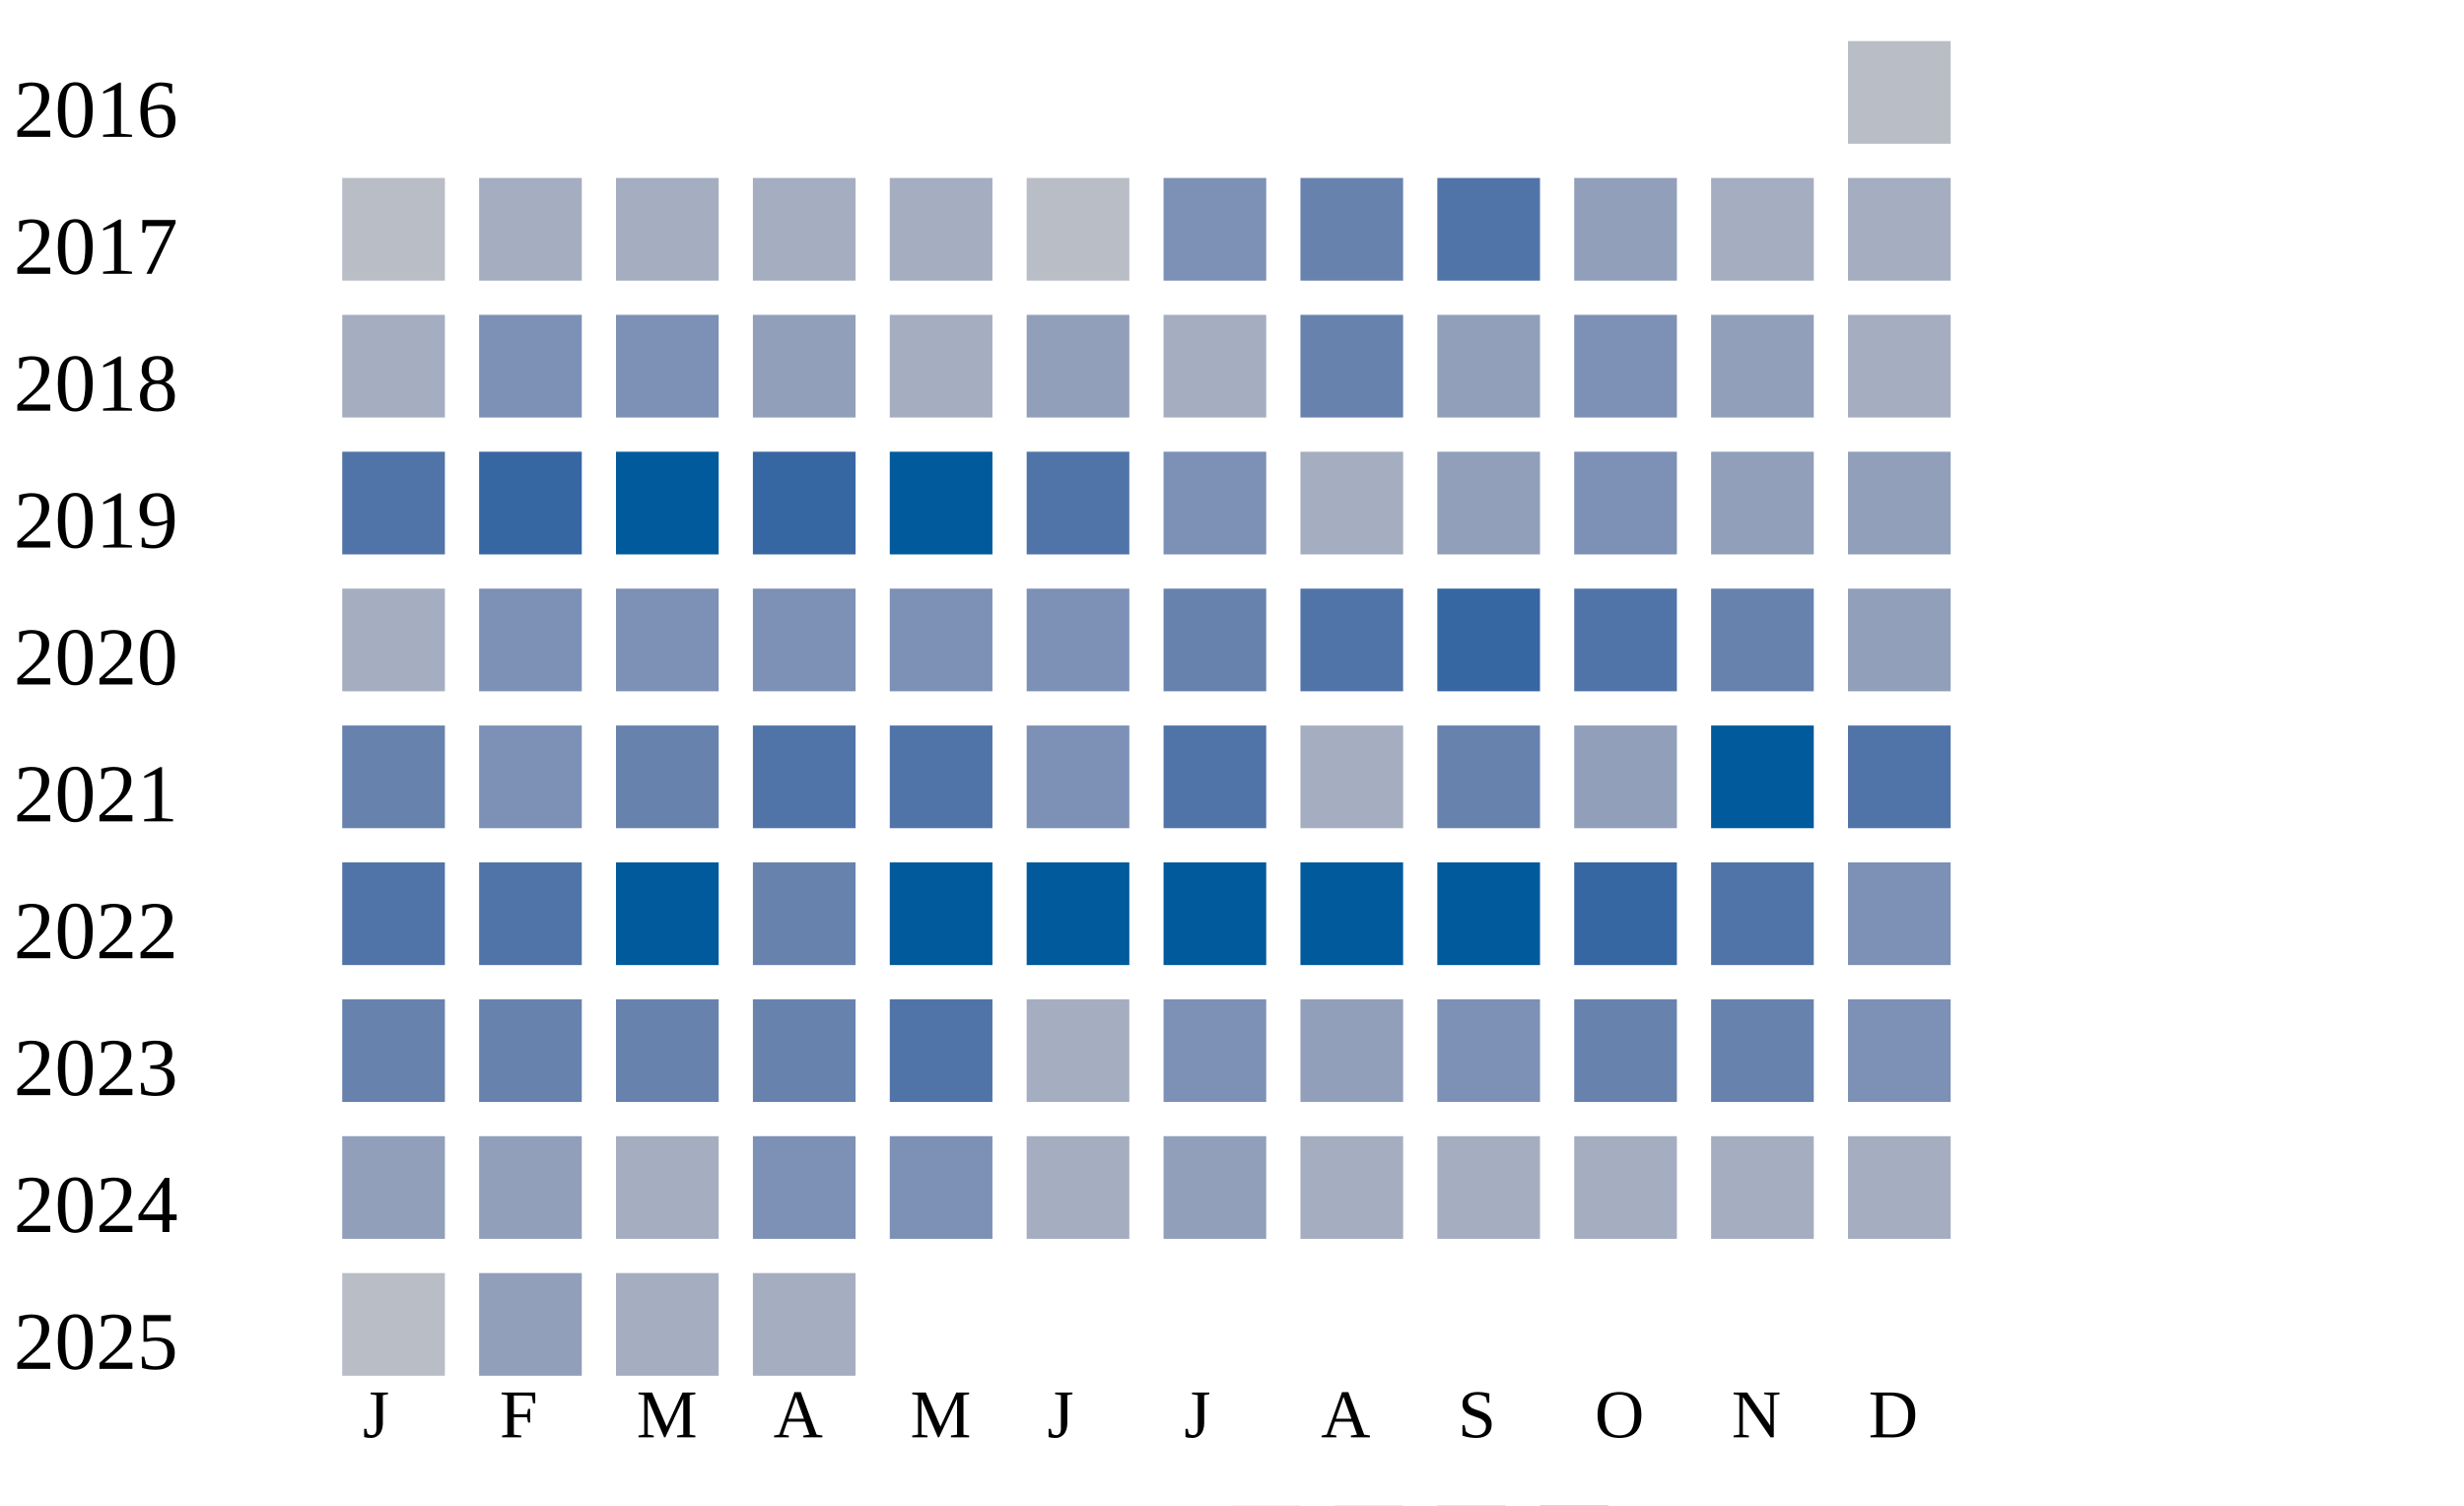
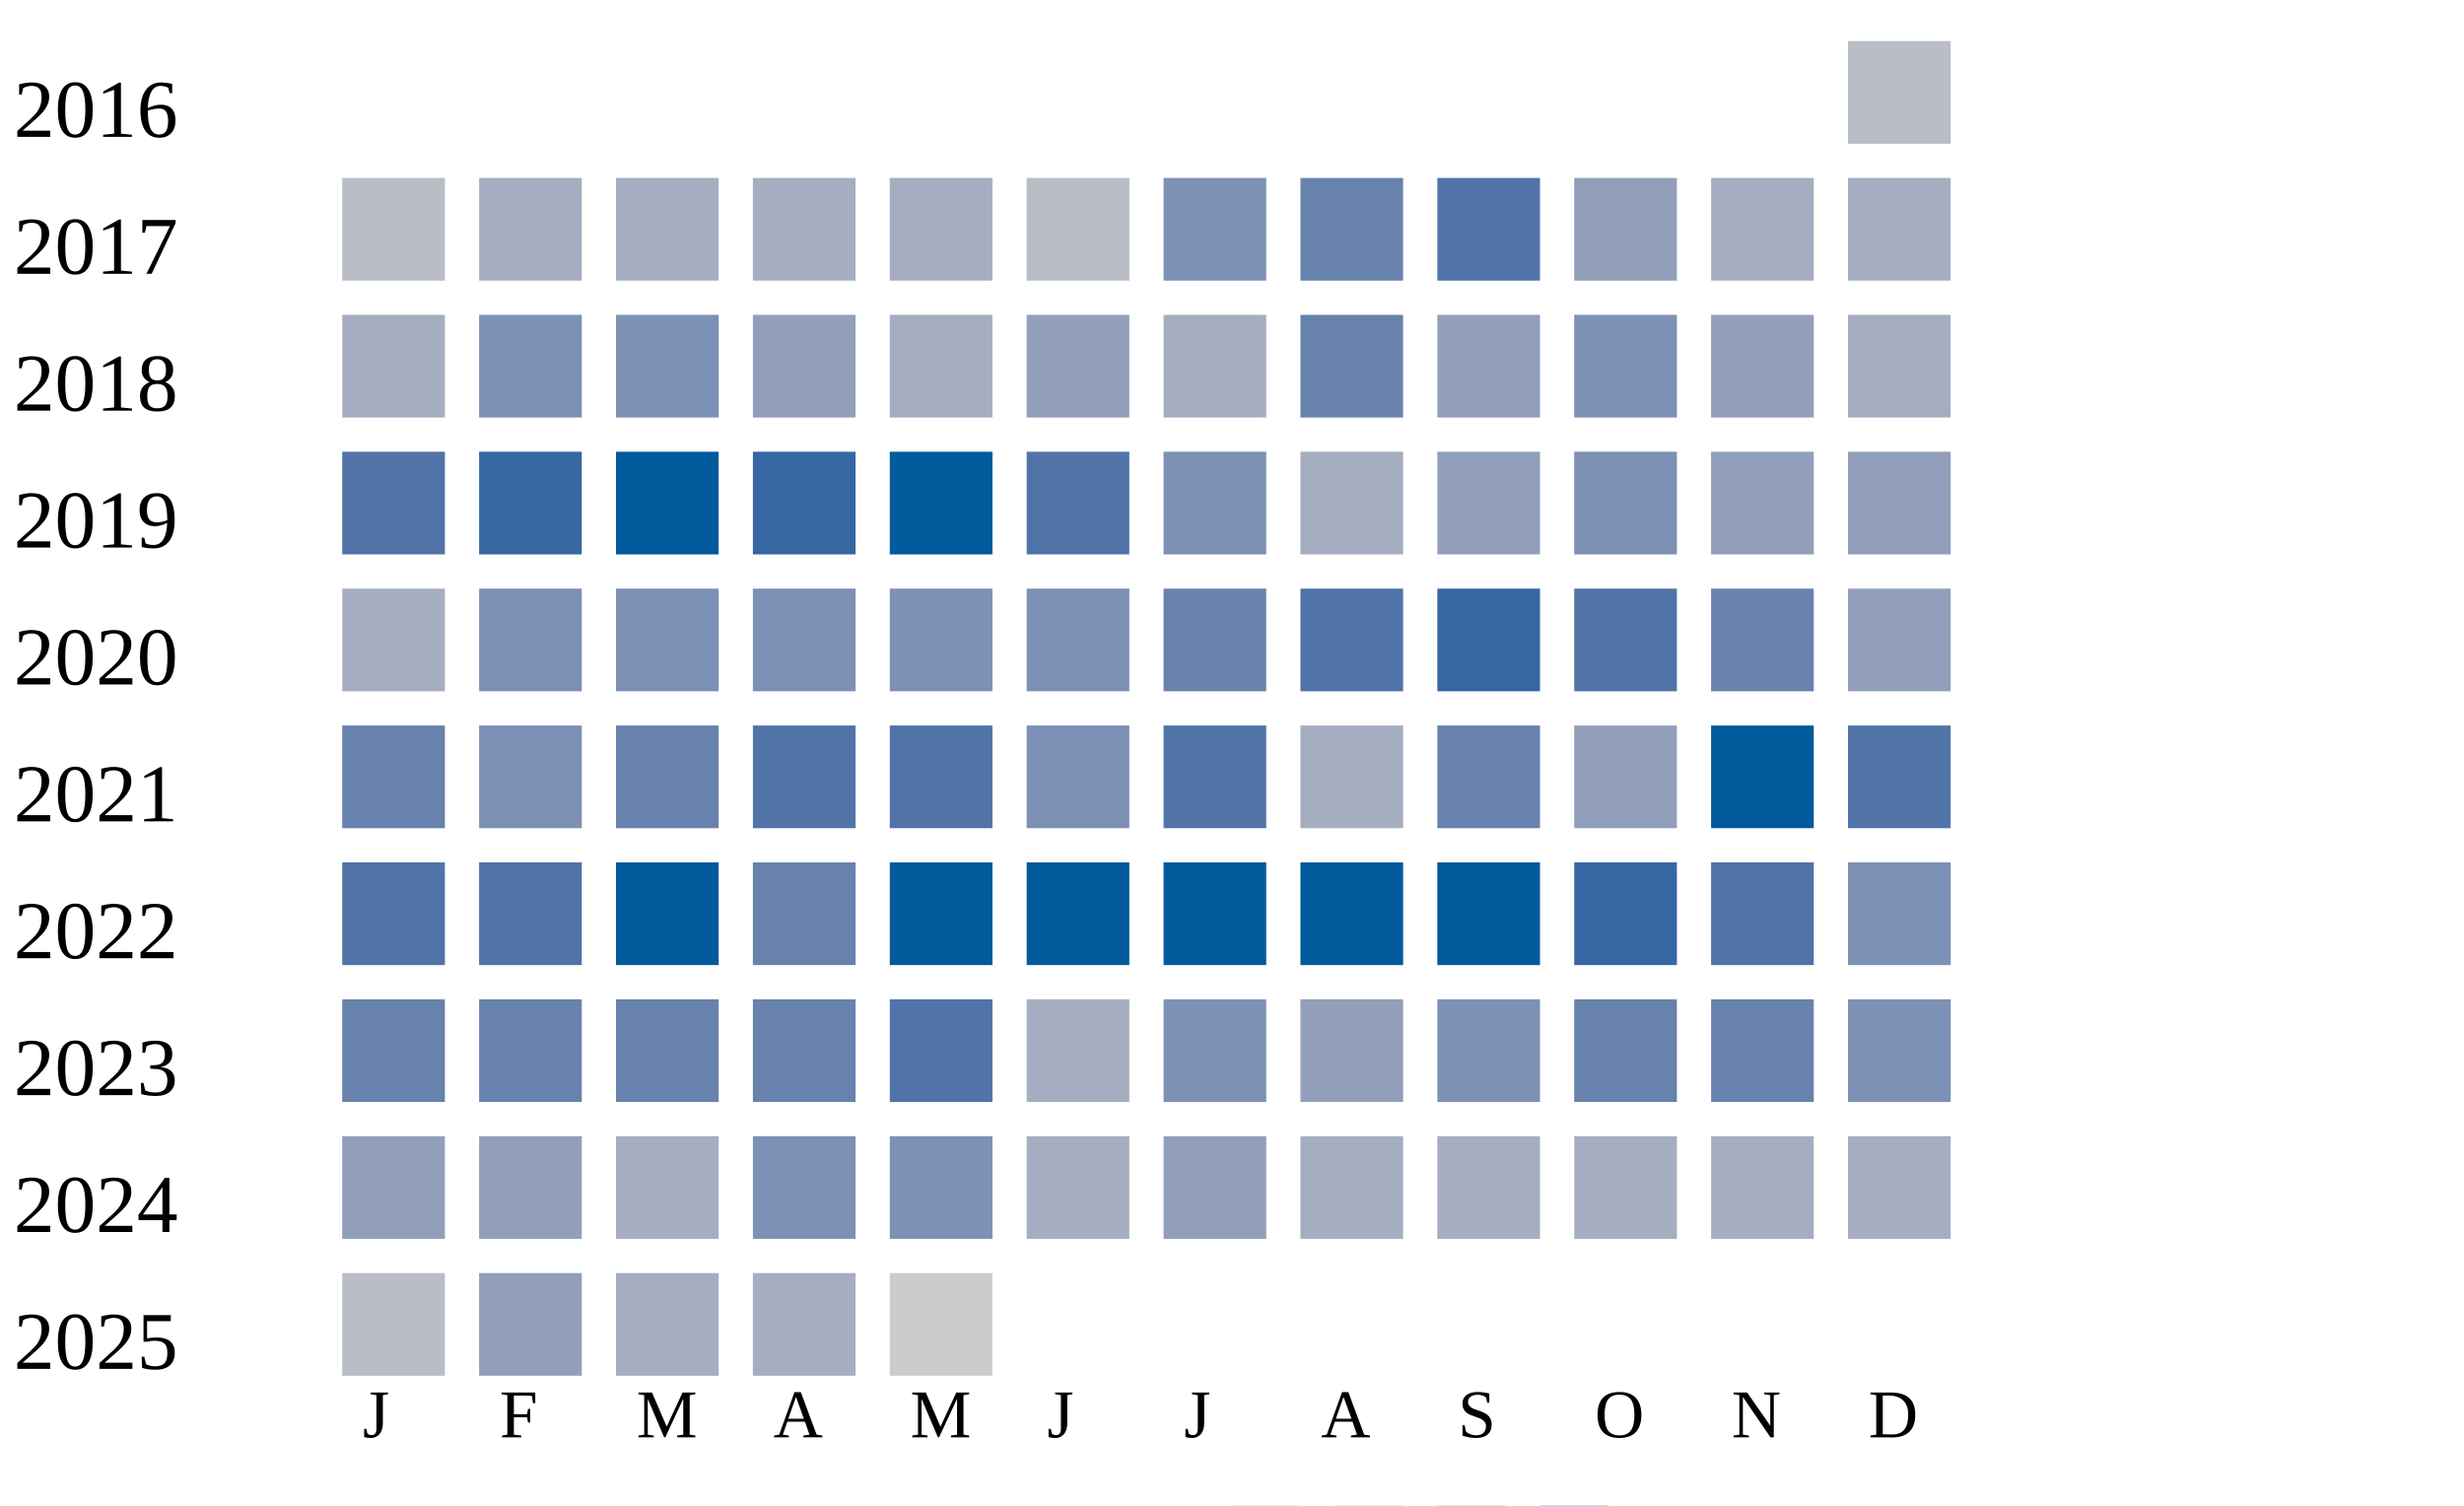
<svg xmlns="http://www.w3.org/2000/svg" width="360" height="220">
  <g transform="translate(0 0)">
    <text x="2" y="20">2016</text>
    <rect x="270" y="6" width="15" height="15" fill="#b9bdc6" />
  </g>
  <g transform="translate(0 20)">
    <text x="2" y="20">2017</text>
    <rect x="50" y="6" width="15" height="15" fill="#b9bdc6" />
    <rect x="70" y="6" width="15" height="15" fill="#a5aec0" />
    <rect x="90" y="6" width="15" height="15" fill="#a5aec0" />
    <rect x="110" y="6" width="15" height="15" fill="#a5aec0" />
    <rect x="130" y="6" width="15" height="15" fill="#a5aec0" />
    <rect x="150" y="6" width="15" height="15" fill="#b9bdc6" />
    <rect x="170" y="6" width="15" height="15" fill="#7d90b5" />
    <rect x="190" y="6" width="15" height="15" fill="#6882ae" />
    <rect x="210" y="6" width="15" height="15" fill="#5174a8" />
    <rect x="230" y="6" width="15" height="15" fill="#919fba" />
    <rect x="250" y="6" width="15" height="15" fill="#a5aec0" />
    <rect x="270" y="6" width="15" height="15" fill="#a5aec0" />
  </g>
  <g transform="translate(0 40)">
    <text x="2" y="20">2018</text>
    <rect x="50" y="6" width="15" height="15" fill="#a5aec0" />
    <rect x="70" y="6" width="15" height="15" fill="#7d90b5" />
    <rect x="90" y="6" width="15" height="15" fill="#7d90b5" />
    <rect x="110" y="6" width="15" height="15" fill="#919fba" />
    <rect x="130" y="6" width="15" height="15" fill="#a5aec0" />
    <rect x="150" y="6" width="15" height="15" fill="#919fba" />
    <rect x="170" y="6" width="15" height="15" fill="#a5aec0" />
    <rect x="190" y="6" width="15" height="15" fill="#6882ae" />
    <rect x="210" y="6" width="15" height="15" fill="#919fba" />
    <rect x="230" y="6" width="15" height="15" fill="#7d90b5" />
    <rect x="250" y="6" width="15" height="15" fill="#919fba" />
    <rect x="270" y="6" width="15" height="15" fill="#a5aec0" />
  </g>
  <g transform="translate(0 60)">
    <text x="2" y="20">2019</text>
    <rect x="50" y="6" width="15" height="15" fill="#5174a8" />
    <rect x="70" y="6" width="15" height="15" fill="#3667a2" />
    <rect x="90" y="6" width="15" height="15" fill="#005a9c" />
    <rect x="110" y="6" width="15" height="15" fill="#3667a2" />
    <rect x="130" y="6" width="15" height="15" fill="#005a9c" />
    <rect x="150" y="6" width="15" height="15" fill="#5174a8" />
    <rect x="170" y="6" width="15" height="15" fill="#7d90b5" />
    <rect x="190" y="6" width="15" height="15" fill="#a5aec0" />
    <rect x="210" y="6" width="15" height="15" fill="#919fba" />
    <rect x="230" y="6" width="15" height="15" fill="#7d90b5" />
    <rect x="250" y="6" width="15" height="15" fill="#919fba" />
    <rect x="270" y="6" width="15" height="15" fill="#919fba" />
  </g>
  <g transform="translate(0 80)">
    <text x="2" y="20">2020</text>
    <rect x="50" y="6" width="15" height="15" fill="#a5aec0" />
    <rect x="70" y="6" width="15" height="15" fill="#7d90b5" />
    <rect x="90" y="6" width="15" height="15" fill="#7d90b5" />
    <rect x="110" y="6" width="15" height="15" fill="#7d90b5" />
    <rect x="130" y="6" width="15" height="15" fill="#7d90b5" />
    <rect x="150" y="6" width="15" height="15" fill="#7d90b5" />
    <rect x="170" y="6" width="15" height="15" fill="#6882ae" />
    <rect x="190" y="6" width="15" height="15" fill="#5174a8" />
    <rect x="210" y="6" width="15" height="15" fill="#3667a2" />
    <rect x="230" y="6" width="15" height="15" fill="#5174a8" />
    <rect x="250" y="6" width="15" height="15" fill="#6882ae" />
    <rect x="270" y="6" width="15" height="15" fill="#919fba" />
  </g>
  <g transform="translate(0 100)">
    <text x="2" y="20">2021</text>
    <rect x="50" y="6" width="15" height="15" fill="#6882ae" />
    <rect x="70" y="6" width="15" height="15" fill="#7d90b5" />
    <rect x="90" y="6" width="15" height="15" fill="#6882ae" />
    <rect x="110" y="6" width="15" height="15" fill="#5174a8" />
    <rect x="130" y="6" width="15" height="15" fill="#5174a8" />
    <rect x="150" y="6" width="15" height="15" fill="#7d90b5" />
    <rect x="170" y="6" width="15" height="15" fill="#5174a8" />
    <rect x="190" y="6" width="15" height="15" fill="#a5aec0" />
    <rect x="210" y="6" width="15" height="15" fill="#6882ae" />
    <rect x="230" y="6" width="15" height="15" fill="#919fba" />
    <rect x="250" y="6" width="15" height="15" fill="#005a9c" />
    <rect x="270" y="6" width="15" height="15" fill="#5174a8" />
  </g>
  <g transform="translate(0 120)">
    <text x="2" y="20">2022</text>
    <rect x="50" y="6" width="15" height="15" fill="#5174a8" />
    <rect x="70" y="6" width="15" height="15" fill="#5174a8" />
    <rect x="90" y="6" width="15" height="15" fill="#005a9c" />
    <rect x="110" y="6" width="15" height="15" fill="#6882ae" />
    <rect x="130" y="6" width="15" height="15" fill="#005a9c" />
    <rect x="150" y="6" width="15" height="15" fill="#005a9c" />
    <rect x="170" y="6" width="15" height="15" fill="#005a9c" />
    <rect x="190" y="6" width="15" height="15" fill="#005a9c" />
    <rect x="210" y="6" width="15" height="15" fill="#005a9c" />
    <rect x="230" y="6" width="15" height="15" fill="#3667a2" />
    <rect x="250" y="6" width="15" height="15" fill="#5174a8" />
    <rect x="270" y="6" width="15" height="15" fill="#7d90b5" />
  </g>
  <g transform="translate(0 140)">
    <text x="2" y="20">2023</text>
    <rect x="50" y="6" width="15" height="15" fill="#6882ae" />
    <rect x="70" y="6" width="15" height="15" fill="#6882ae" />
    <rect x="90" y="6" width="15" height="15" fill="#6882ae" />
    <rect x="110" y="6" width="15" height="15" fill="#6882ae" />
    <rect x="130" y="6" width="15" height="15" fill="#5174a8" />
    <rect x="150" y="6" width="15" height="15" fill="#a5aec0" />
    <rect x="170" y="6" width="15" height="15" fill="#7d90b5" />
    <rect x="190" y="6" width="15" height="15" fill="#919fba" />
    <rect x="210" y="6" width="15" height="15" fill="#7d90b5" />
    <rect x="230" y="6" width="15" height="15" fill="#6882ae" />
    <rect x="250" y="6" width="15" height="15" fill="#6882ae" />
    <rect x="270" y="6" width="15" height="15" fill="#7d90b5" />
  </g>
  <g transform="translate(0 160)">
    <text x="2" y="20">2024</text>
    <rect x="50" y="6" width="15" height="15" fill="#919fba" />
    <rect x="70" y="6" width="15" height="15" fill="#919fba" />
    <rect x="90" y="6" width="15" height="15" fill="#a5aec0" />
    <rect x="110" y="6" width="15" height="15" fill="#7d90b5" />
    <rect x="130" y="6" width="15" height="15" fill="#7d90b5" />
    <rect x="150" y="6" width="15" height="15" fill="#a5aec0" />
    <rect x="170" y="6" width="15" height="15" fill="#919fba" />
    <rect x="190" y="6" width="15" height="15" fill="#a5aec0" />
    <rect x="210" y="6" width="15" height="15" fill="#a5aec0" />
    <rect x="230" y="6" width="15" height="15" fill="#a5aec0" />
    <rect x="250" y="6" width="15" height="15" fill="#a5aec0" />
    <rect x="270" y="6" width="15" height="15" fill="#a5aec0" />
  </g>
  <g transform="translate(0 180)">
    <text x="2" y="20">2025</text>
    <rect x="50" y="6" width="15" height="15" fill="#b9bdc6" />
    <rect x="70" y="6" width="15" height="15" fill="#919fba" />
    <rect x="90" y="6" width="15" height="15" fill="#a5aec0" />
    <rect x="110" y="6" width="15" height="15" fill="#a5aec0" />
+     <rect x="130" y="6" width="15" height="15" fill="#cccccc" />
  </g>
  <text style="font-size: 10px; text-align: center" x="53" y="210">J</text>
  <text style="font-size: 10px; text-align: center" x="73" y="210">F</text>
  <text style="font-size: 10px; text-align: center" x="93" y="210">M</text>
  <text style="font-size: 10px; text-align: center" x="113" y="210">A</text>
  <text style="font-size: 10px; text-align: center" x="133" y="210">M</text>
  <text style="font-size: 10px; text-align: center" x="153" y="210">J</text>
  <text style="font-size: 10px; text-align: center" x="173" y="210">J</text>
  <text style="font-size: 10px; text-align: center" x="193" y="210">A</text>
  <text style="font-size: 10px; text-align: center" x="213" y="210">S</text>
  <text style="font-size: 10px; text-align: center" x="233" y="210">O</text>
  <text style="font-size: 10px; text-align: center" x="253" y="210">N</text>
  <text style="font-size: 10px; text-align: center" x="273" y="210">D</text>
  <text style="font-size: 10px;" x="155" y="229">Less</text>
  <rect fill="#b9bdc6" width="10" height="10" x="180" y="220" />
  <rect fill="#919fba" width="10" height="10" x="195" y="220" />
  <rect fill="#6882ae" width="10" height="10" x="210" y="220" />
  <rect fill="#005a9c" width="10" height="10" x="225" y="220" />
  <text x="240" y="229" style="font-size: 10px;">More</text>
</svg>
